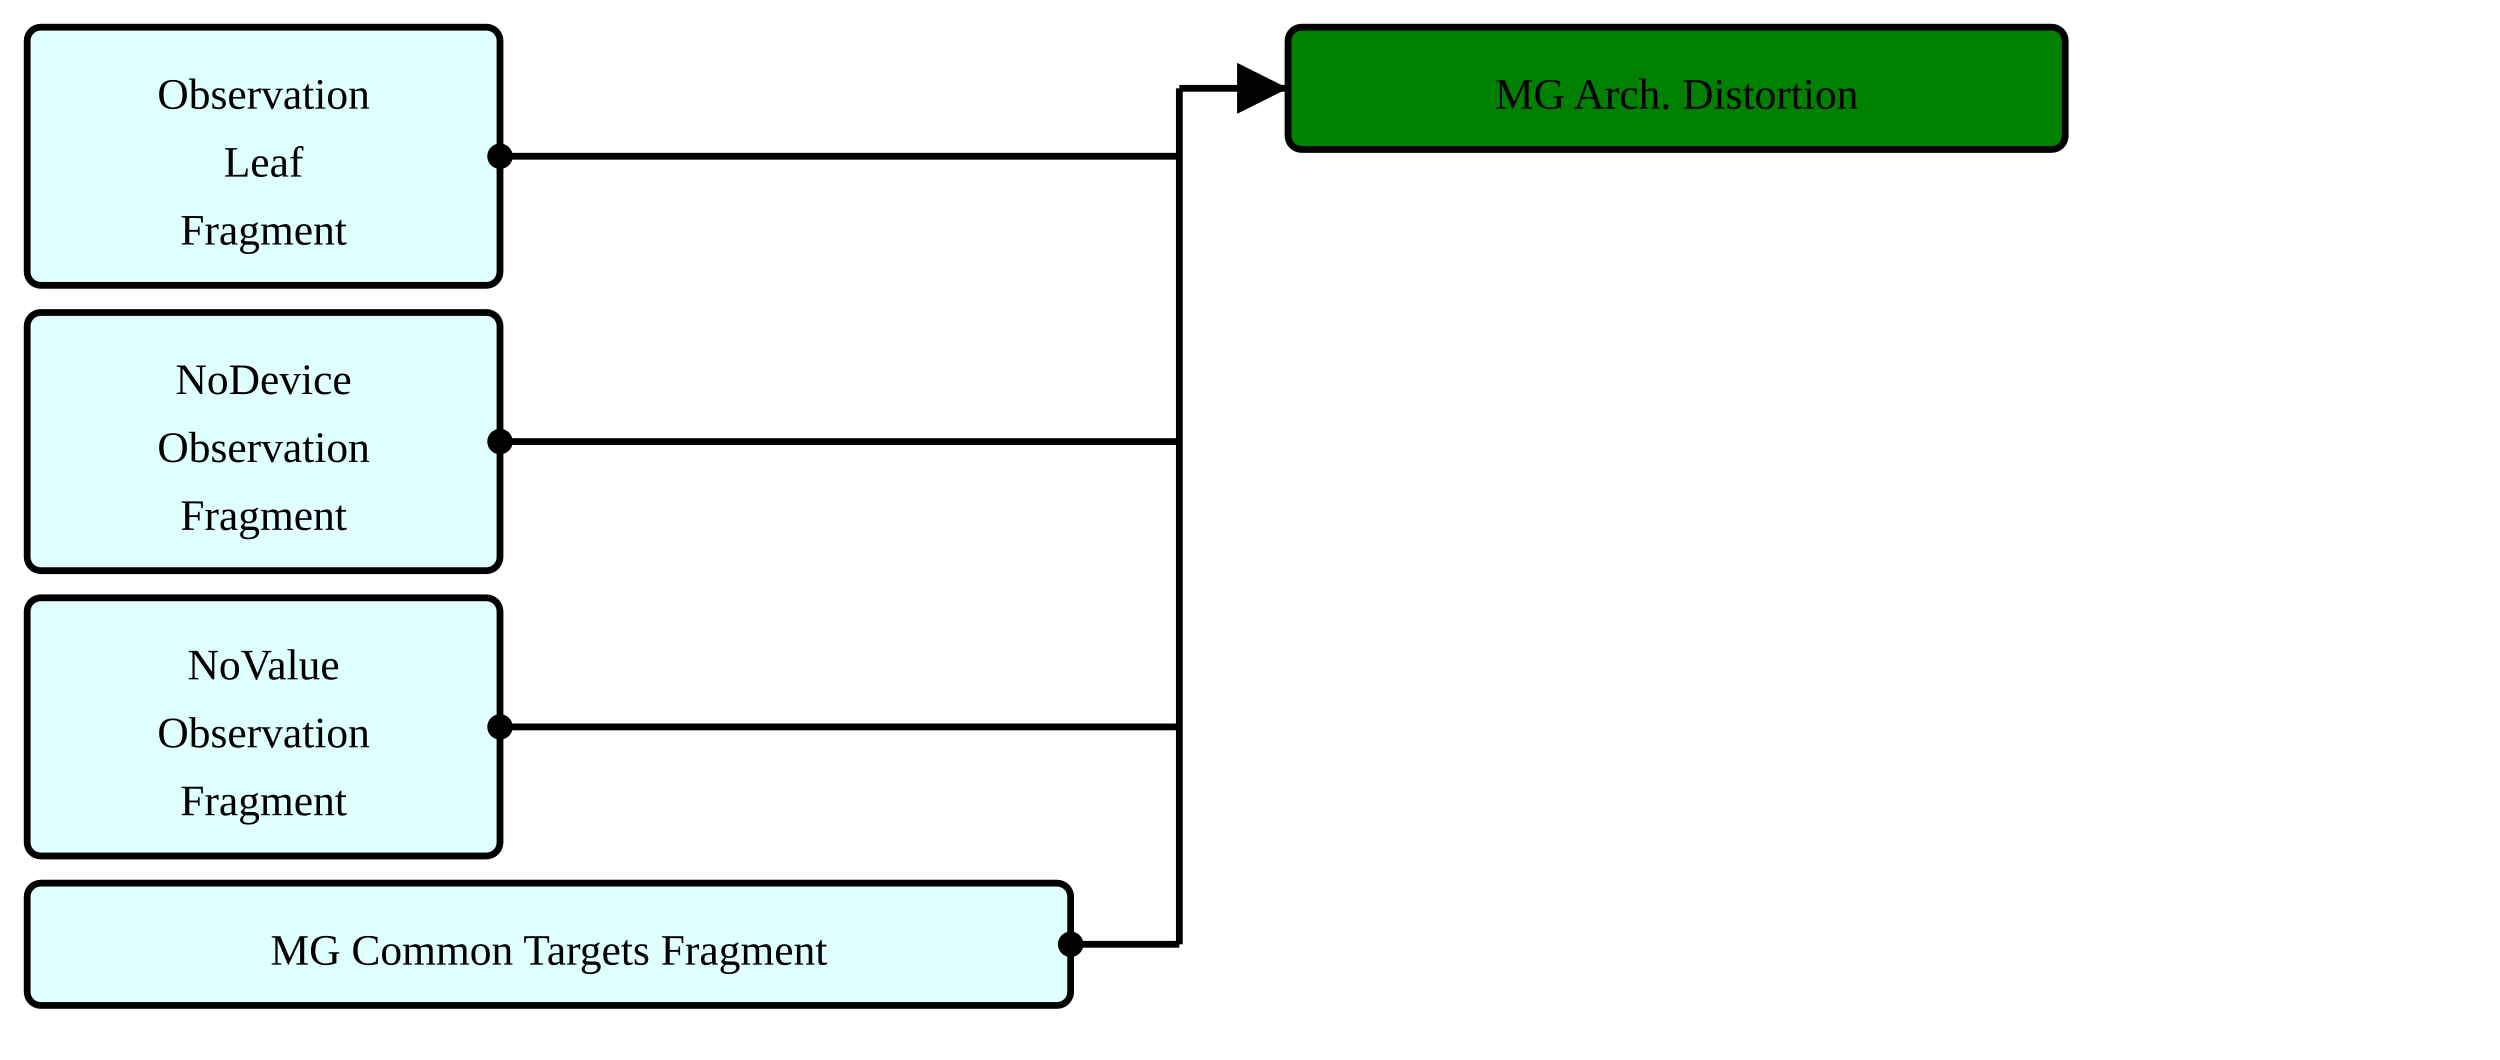
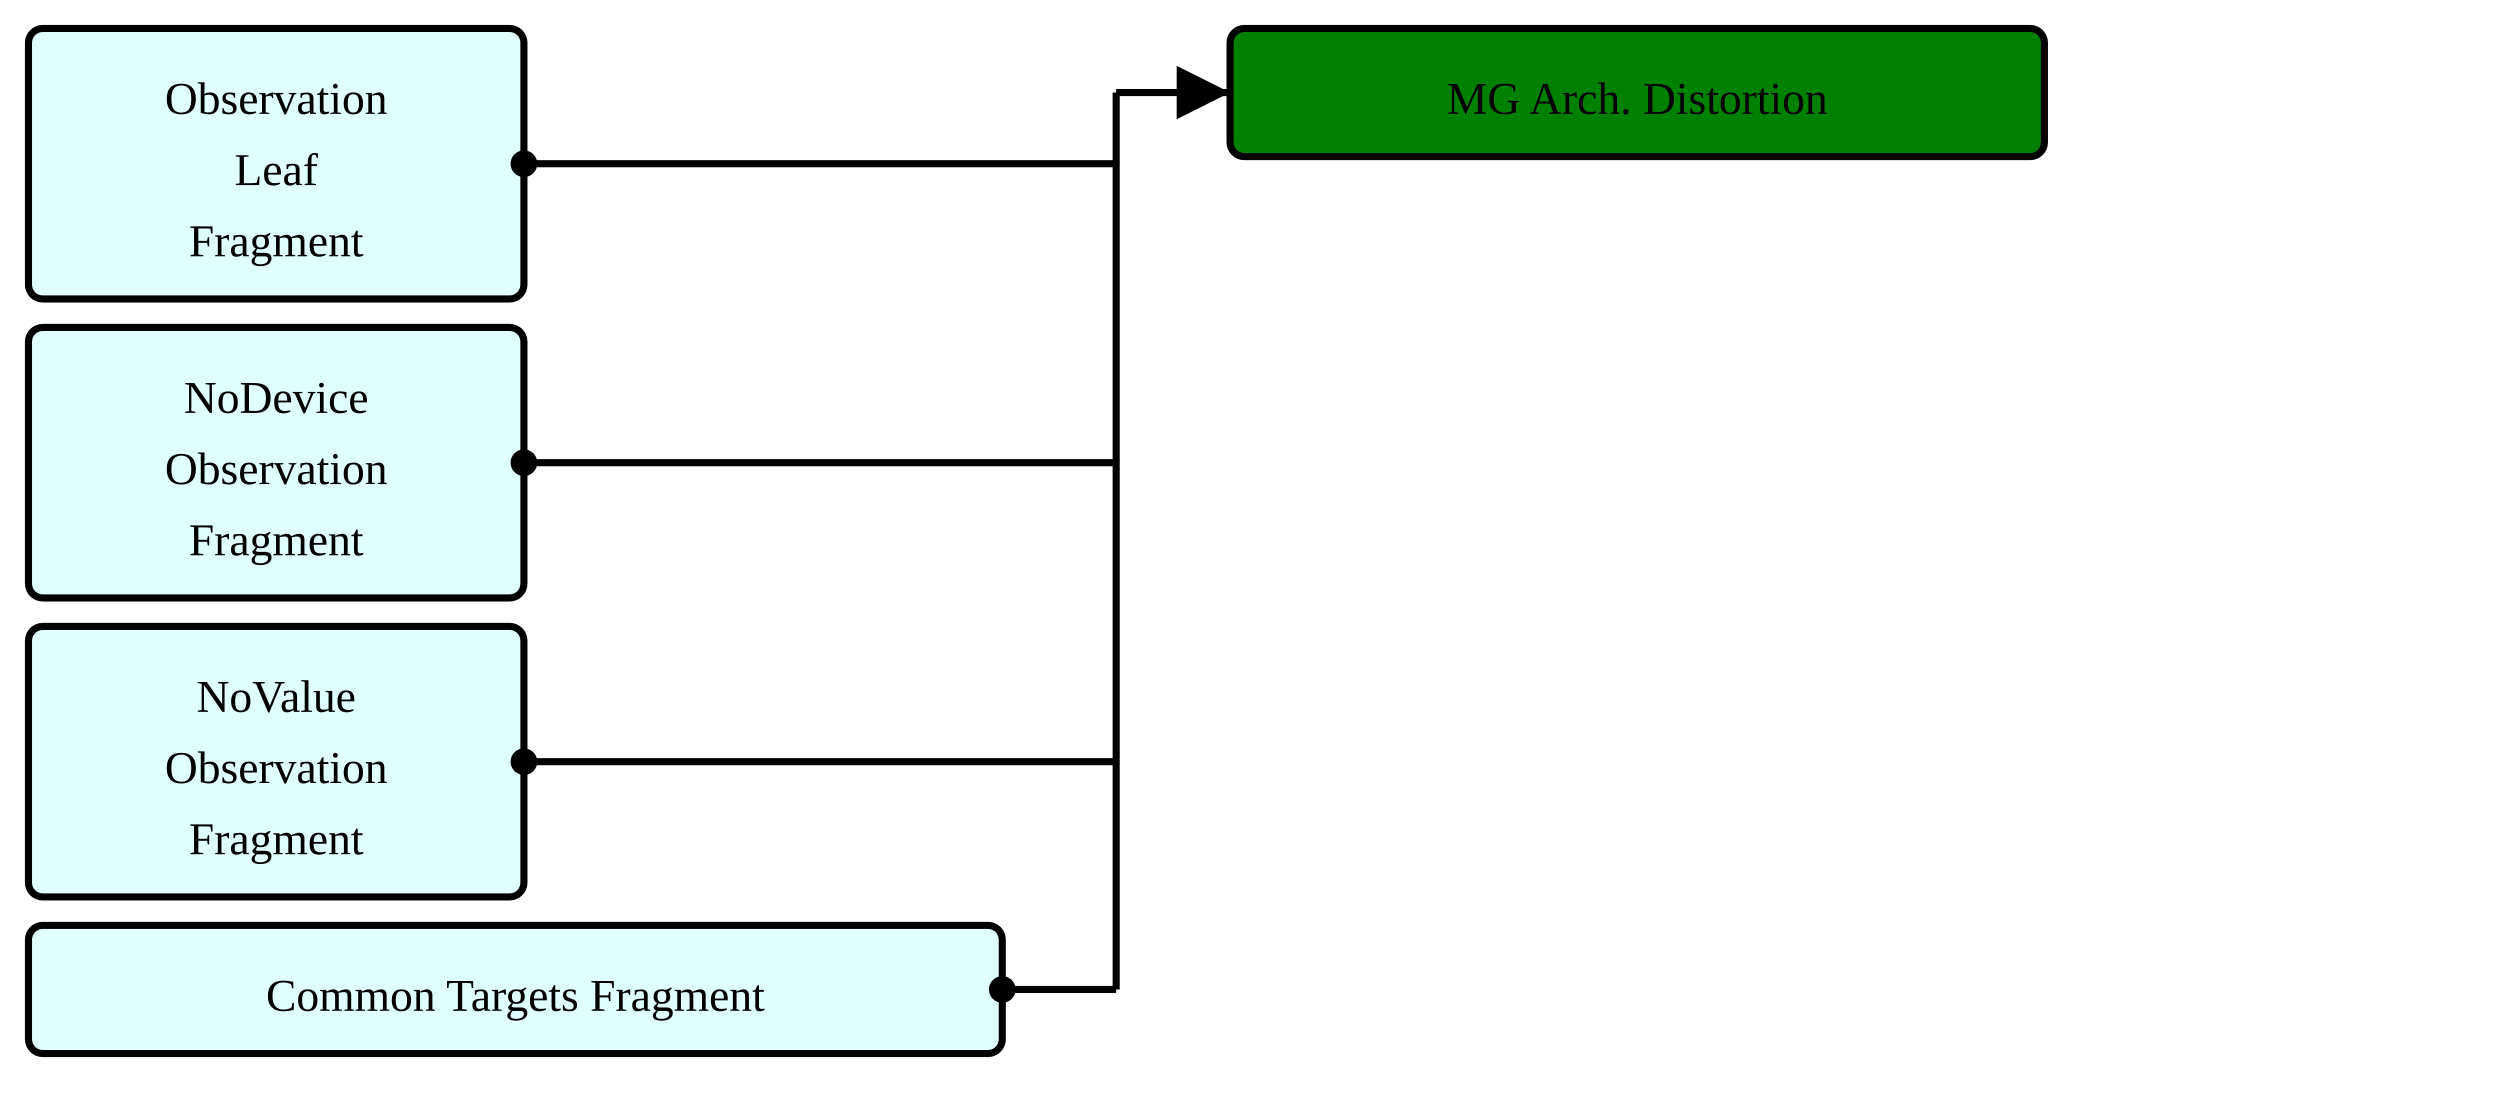
- <svg xmlns="http://www.w3.org/2000/svg" version="1.1" width="690" height="292.5">
+ <svg xmlns="http://www.w3.org/2000/svg" version="1.1" width="658.5" height="292.5">
  <defs>
    <marker id="arrowStart" markerWidth="3.75" markerHeight="3.75" markerUnits="px" refX="1.875" refY="1.875">
      <circle fill="Black" stroke-width="0" cx="1.875" cy="1.875" r="1.875" />
    </marker>
    <marker id="arrowEnd" markerWidth="7.5" markerHeight="7.5" markerUnits="px" refX="7.5" refY="3.75">
      <polygon fill="Black" stroke-width="0" points="0 0 7.5 3.75 0 7.5" />
    </marker>
  </defs>
  <g>
    <g transform="translate(7.5 7.5)">
      <rect fill="LightCyan" stroke="Black" stroke-width="1.875" x="0" y="0" width="130.5" height="71.25" rx="3.75" ry="3.75" />
      <a href="./StructureDefinition-ObservationLeafFragment.html" target="_top">
        <text x="65.25" y="22.5" text-anchor="middle">Observation</text>
      </a>
      <a href="./StructureDefinition-ObservationLeafFragment.html" target="_top">
        <text x="65.25" y="41.25" text-anchor="middle">Leaf</text>
      </a>
      <a href="./StructureDefinition-ObservationLeafFragment.html" target="_top">
        <text x="65.25" y="60" text-anchor="middle">Fragment</text>
      </a>
    </g>
    <g transform="translate(7.5 86.25)">
      <rect fill="LightCyan" stroke="Black" stroke-width="1.875" x="0" y="0" width="130.5" height="71.25" rx="3.75" ry="3.75" />
      <a href="./StructureDefinition-BreastRadObservationNoDeviceFragment.html" target="_top">
        <text x="65.25" y="22.5" text-anchor="middle">NoDevice</text>
      </a>
      <a href="./StructureDefinition-BreastRadObservationNoDeviceFragment.html" target="_top">
        <text x="65.25" y="41.25" text-anchor="middle">Observation</text>
      </a>
      <a href="./StructureDefinition-BreastRadObservationNoDeviceFragment.html" target="_top">
        <text x="65.25" y="60" text-anchor="middle">Fragment</text>
      </a>
    </g>
    <g transform="translate(7.5 165)">
      <rect fill="LightCyan" stroke="Black" stroke-width="1.875" x="0" y="0" width="130.5" height="71.25" rx="3.75" ry="3.75" />
      <a href="./StructureDefinition-BreastRadObservationNoValueFragment.html" target="_top">
        <text x="65.25" y="22.5" text-anchor="middle">NoValue</text>
      </a>
      <a href="./StructureDefinition-BreastRadObservationNoValueFragment.html" target="_top">
        <text x="65.25" y="41.25" text-anchor="middle">Observation</text>
      </a>
      <a href="./StructureDefinition-BreastRadObservationNoValueFragment.html" target="_top">
        <text x="65.25" y="60" text-anchor="middle">Fragment</text>
      </a>
    </g>
    <g transform="translate(7.5 243.75)">
-       <rect fill="LightCyan" stroke="Black" stroke-width="1.875" x="0" y="0" width="288" height="33.75" rx="3.75" ry="3.75" />
-       <a href="./StructureDefinition-MgCommonTargetsFragment.html" target="_top">
-         <text x="144" y="22.5" text-anchor="middle">MG Common Targets Fragment</text>
+       <rect fill="LightCyan" stroke="Black" stroke-width="1.875" x="0" y="0" width="256.5" height="33.75" rx="3.75" ry="3.75" />
+       <a href="./StructureDefinition-CommonTargetsFragment.html" target="_top">
+         <text x="128.25" y="22.5" text-anchor="middle">Common Targets Fragment</text>
      </a>
    </g>
-     <line stroke="Black" stroke-width="1.875" marker-end="url(#arrowEnd)" x1="325.5" y1="24.375" x2="355.5" y2="24.375" />
-     <line stroke="Black" stroke-width="1.875" marker-start="url(#arrowStart)" x1="138" y1="43.125" x2="325.5" y2="43.125" />
-     <line stroke="Black" stroke-width="1.875" marker-start="url(#arrowStart)" x1="138" y1="121.875" x2="325.5" y2="121.875" />
-     <line stroke="Black" stroke-width="1.875" marker-start="url(#arrowStart)" x1="138" y1="200.625" x2="325.5" y2="200.625" />
-     <line stroke="Black" stroke-width="1.875" marker-start="url(#arrowStart)" x1="295.5" y1="260.625" x2="325.5" y2="260.625" />
-     <line stroke="Black" stroke-width="1.875" x1="325.5" y1="24.375" x2="325.5" y2="260.625" />
+     <line stroke="Black" stroke-width="1.875" marker-end="url(#arrowEnd)" x1="294" y1="24.375" x2="324" y2="24.375" />
+     <line stroke="Black" stroke-width="1.875" marker-start="url(#arrowStart)" x1="138" y1="43.125" x2="294" y2="43.125" />
+     <line stroke="Black" stroke-width="1.875" marker-start="url(#arrowStart)" x1="138" y1="121.875" x2="294" y2="121.875" />
+     <line stroke="Black" stroke-width="1.875" marker-start="url(#arrowStart)" x1="138" y1="200.625" x2="294" y2="200.625" />
+     <line stroke="Black" stroke-width="1.875" marker-start="url(#arrowStart)" x1="264" y1="260.625" x2="294" y2="260.625" />
+     <line stroke="Black" stroke-width="1.875" x1="294" y1="24.375" x2="294" y2="260.625" />
  </g>
  <g>
-     <g transform="translate(355.5 7.5)">
+     <g transform="translate(324 7.5)">
      <rect fill="Green" stroke="Black" stroke-width="1.875" x="0" y="0" width="214.5" height="33.75" rx="3.75" ry="3.75" />
      <text x="107.25" y="22.5" text-anchor="middle">MG Arch. Distortion</text>
    </g>
  </g>
</svg>
